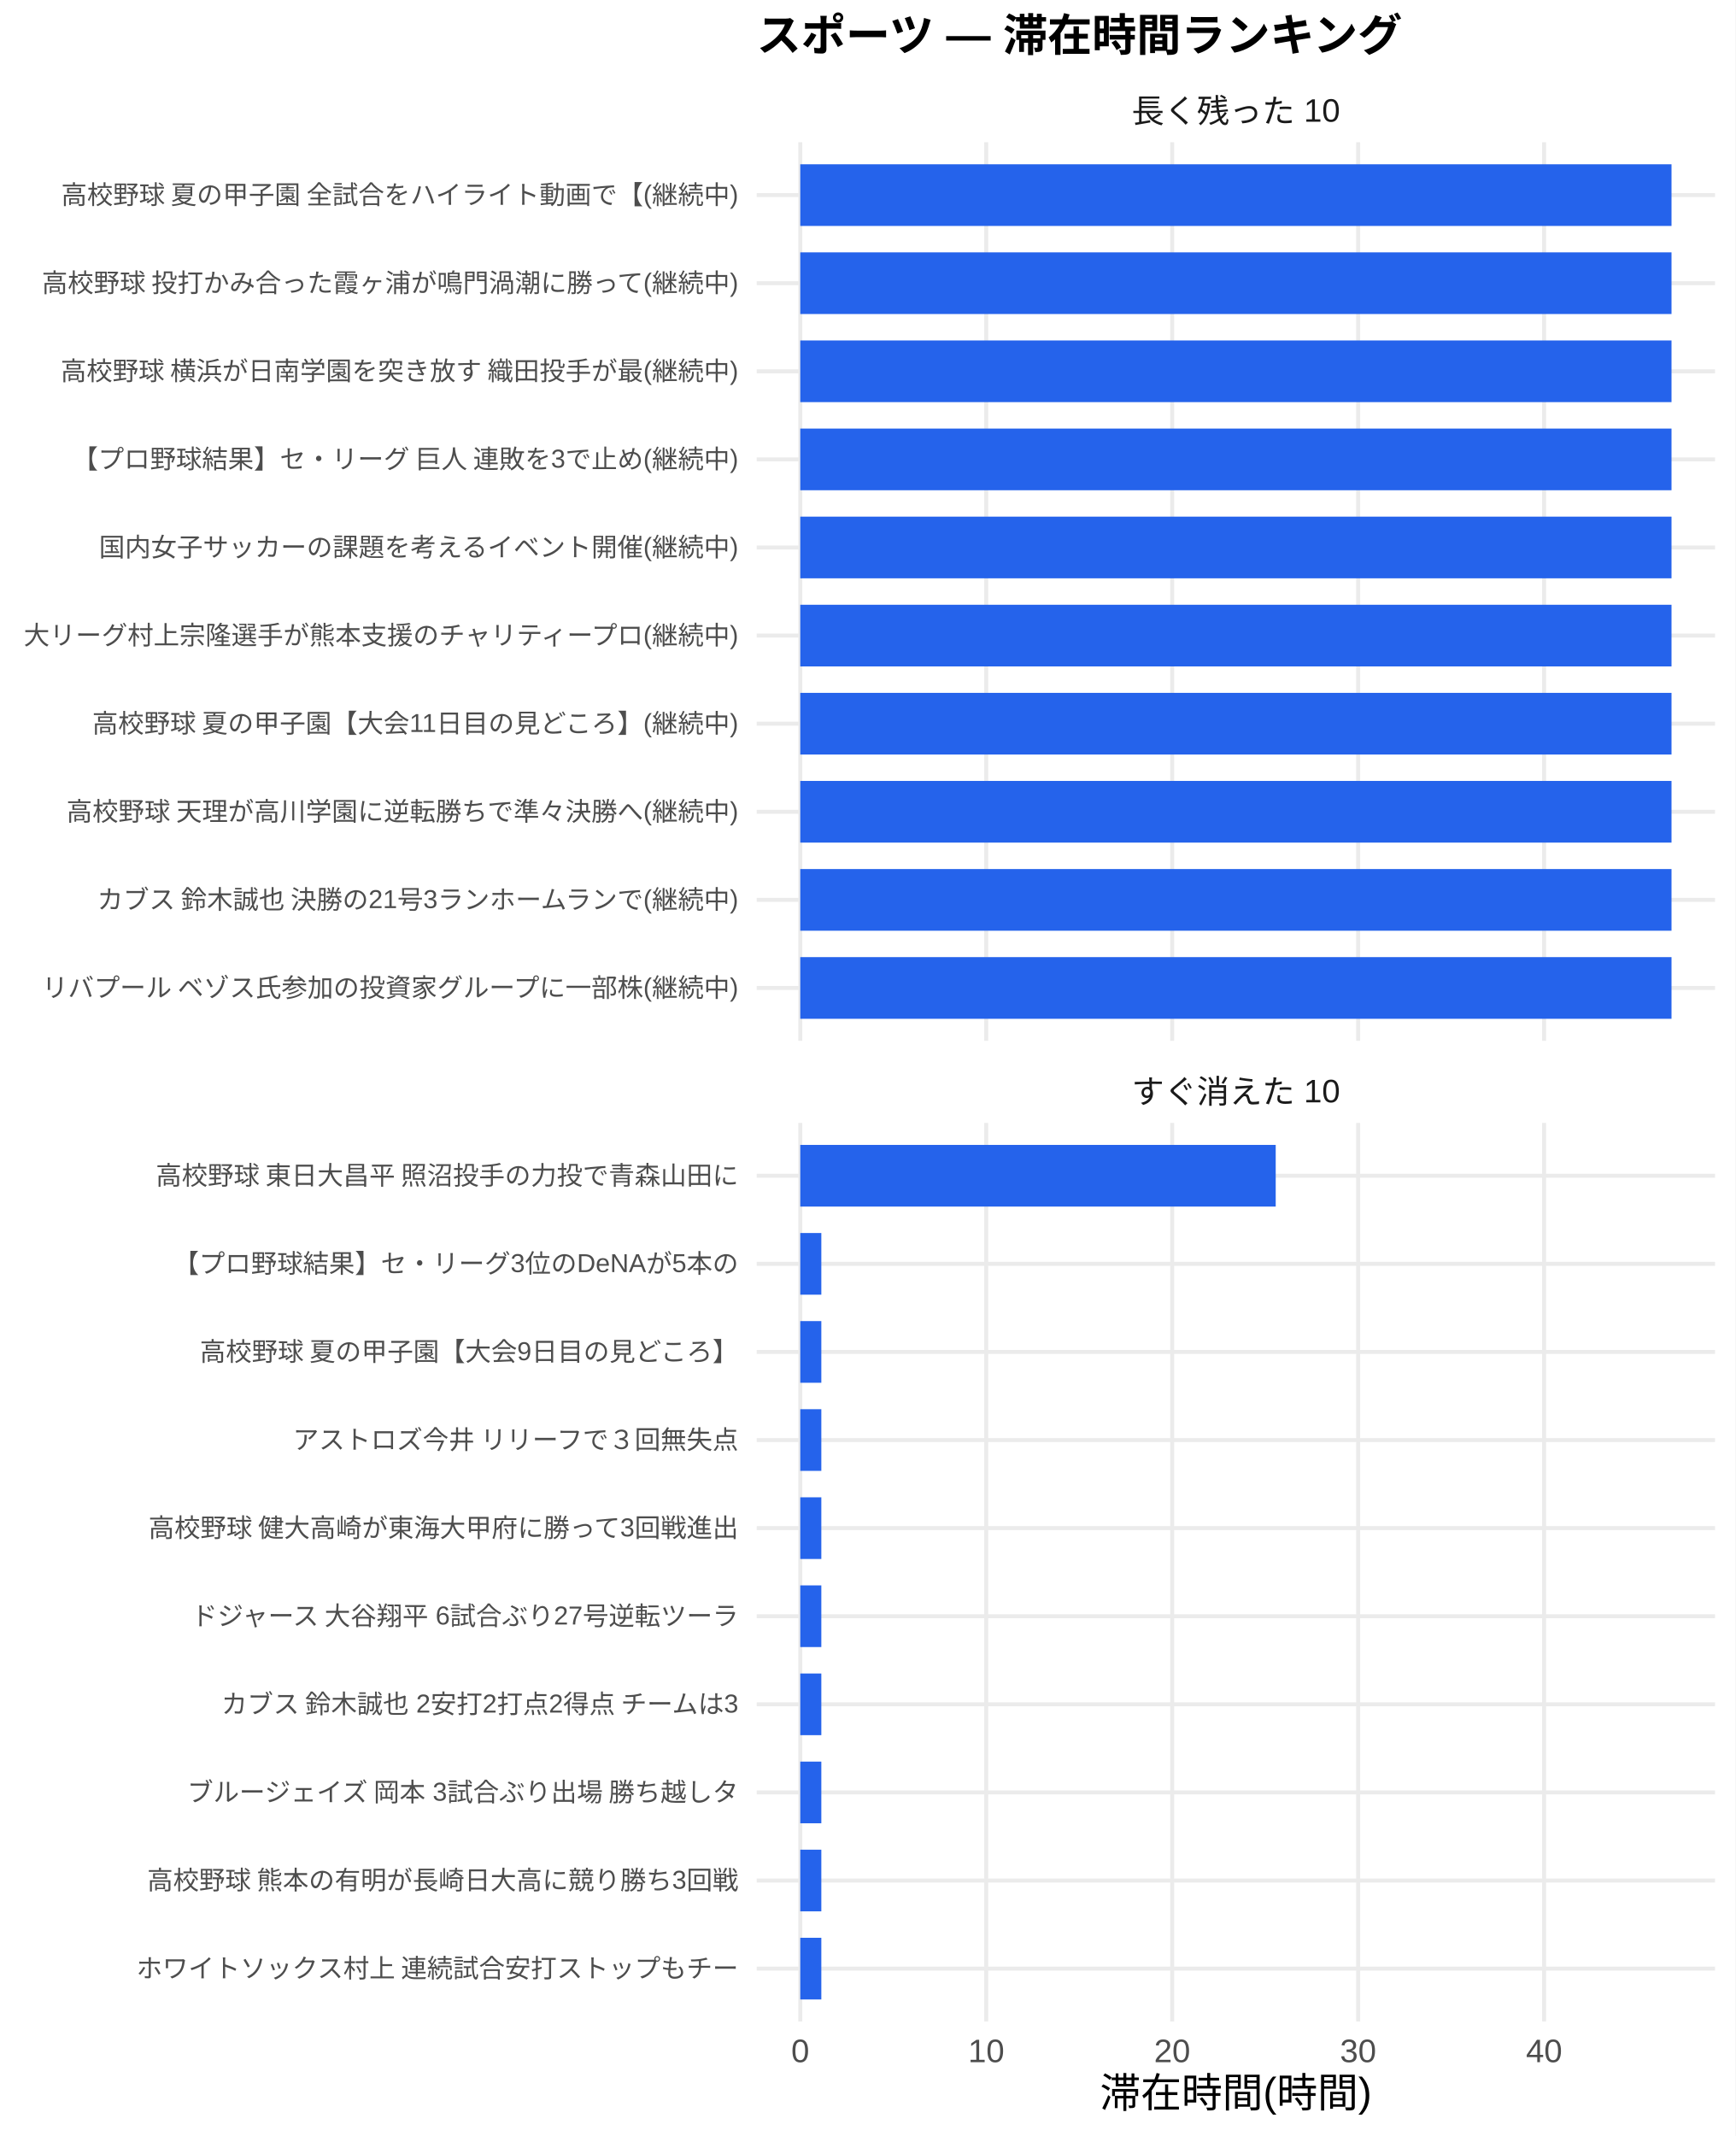
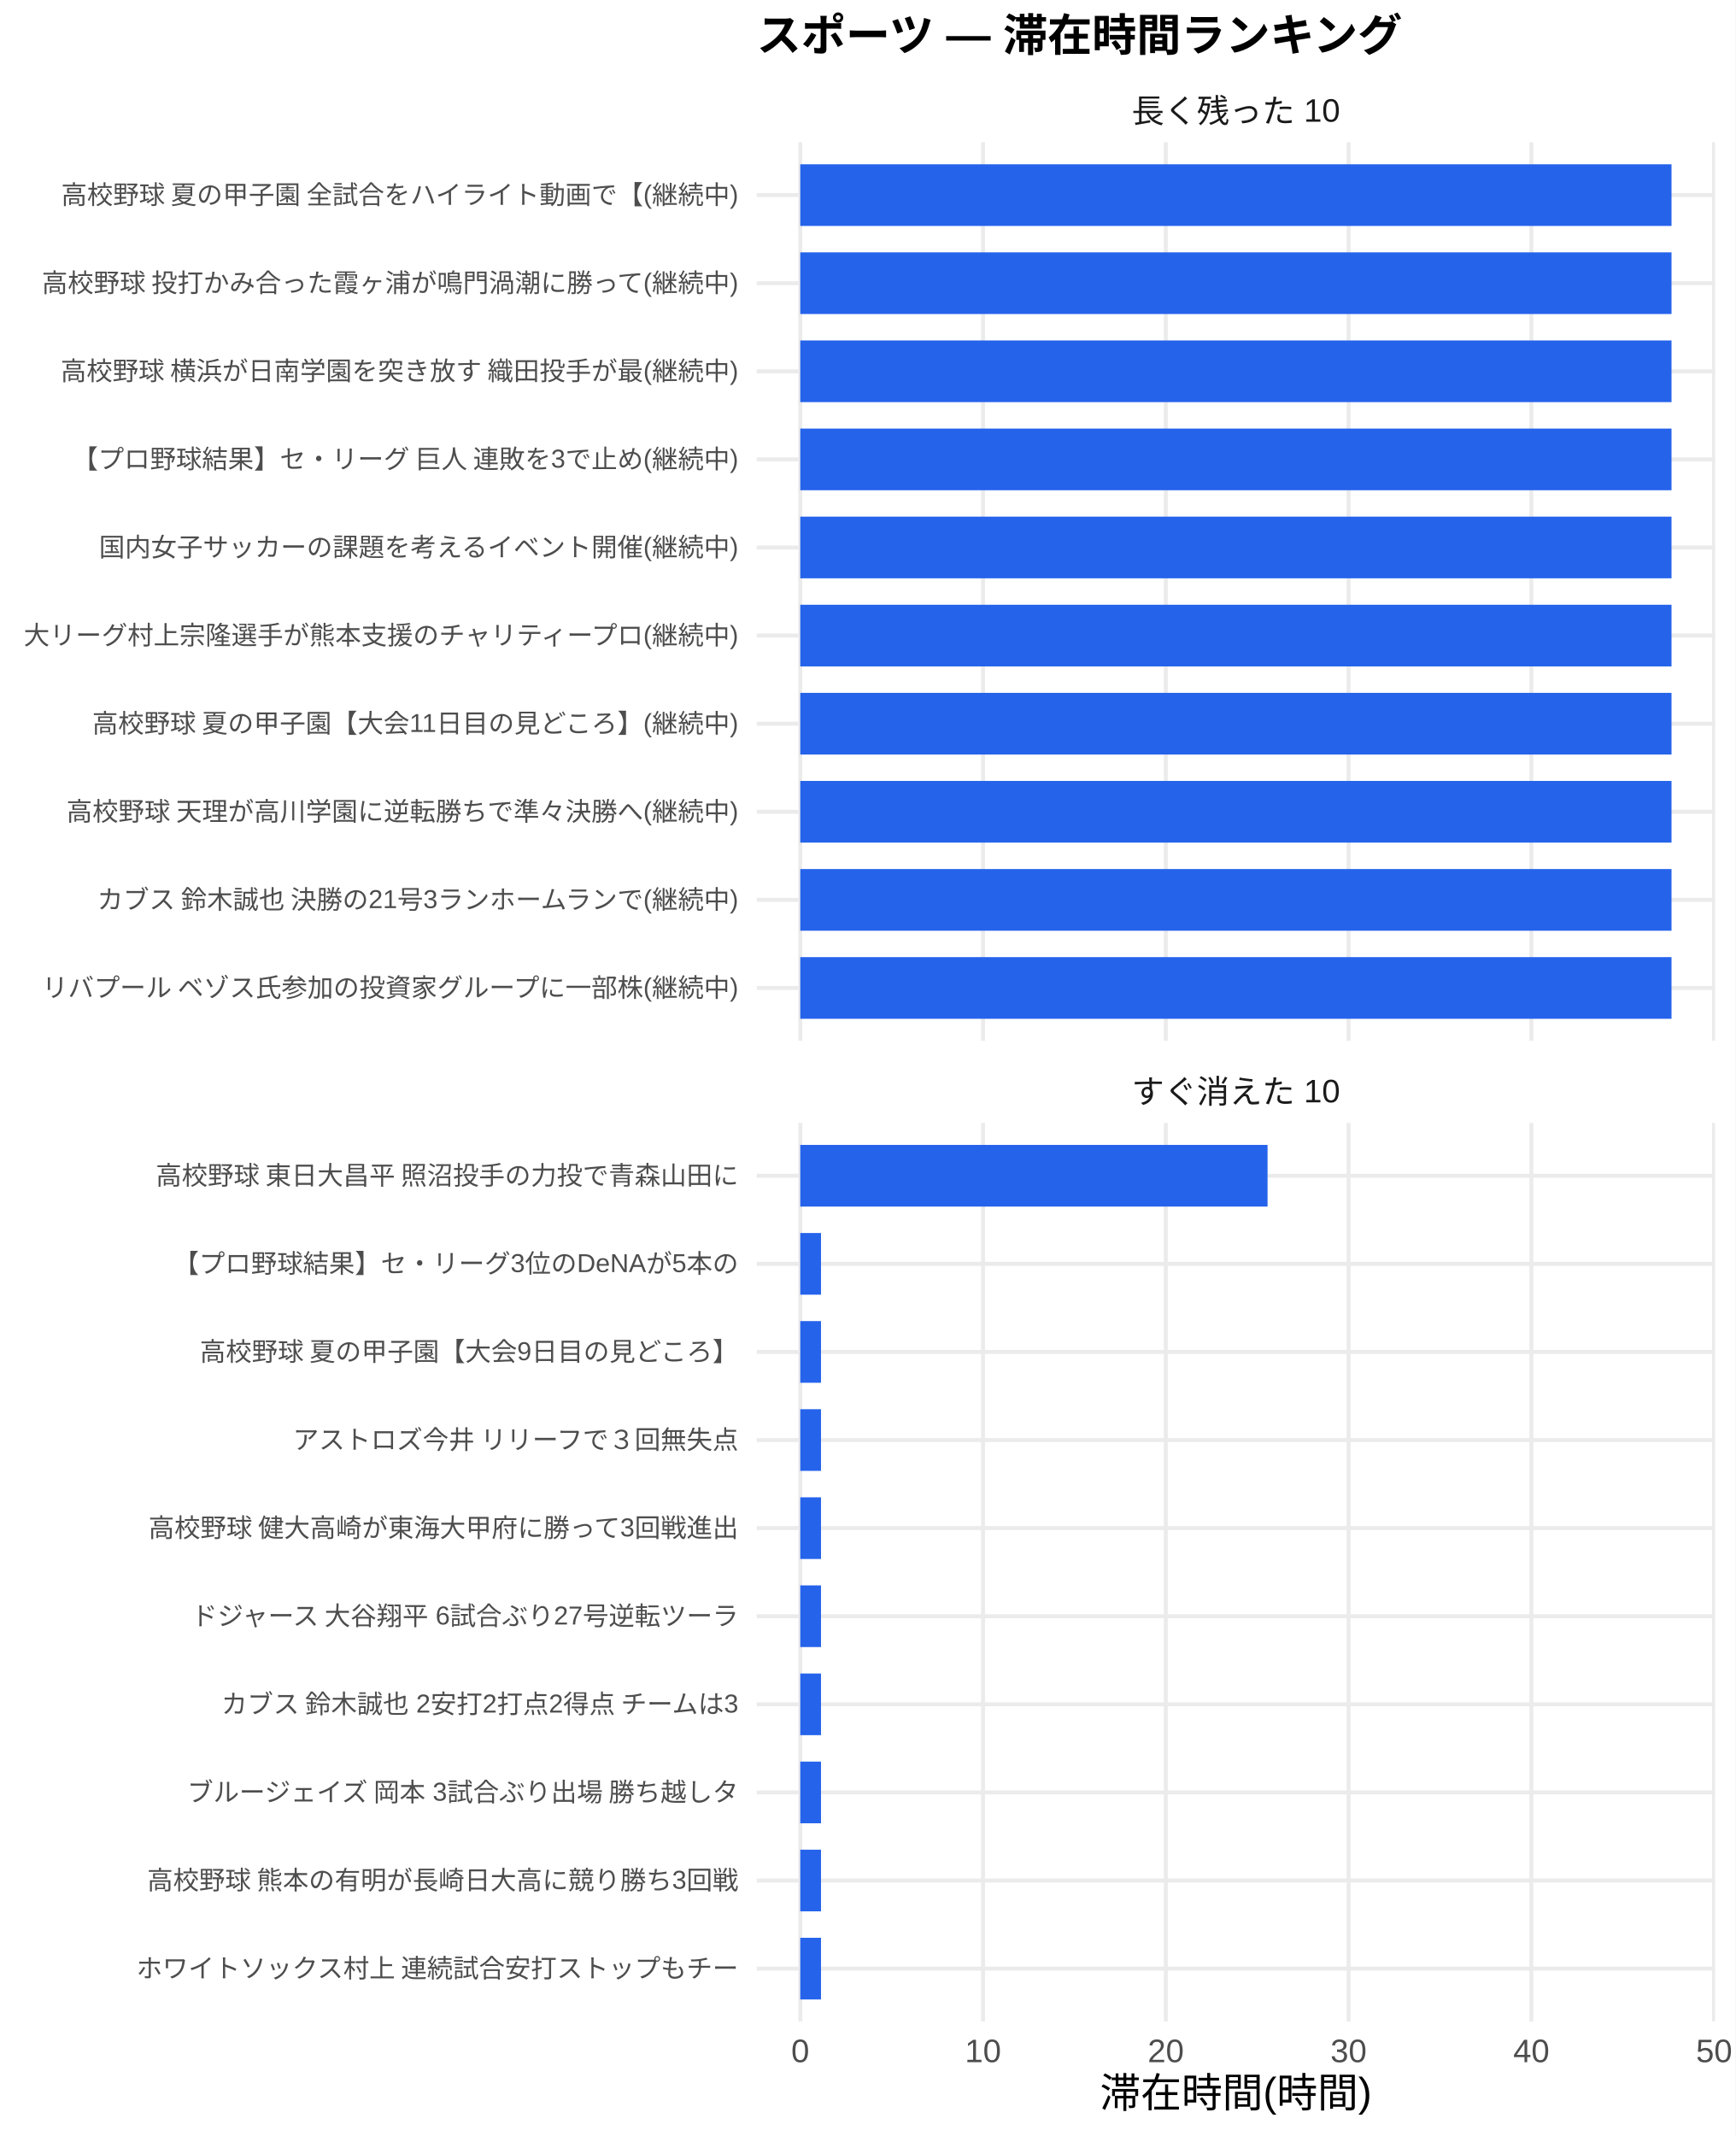
<svg xmlns="http://www.w3.org/2000/svg" width="468.00pt" height="576.00pt" viewBox="0 0 468.00 576.00">
  <g class="svglite">
    <defs>
      <style type="text/css">
    .svglite line, .svglite polyline, .svglite polygon, .svglite path, .svglite rect, .svglite circle {
      fill: none;
      stroke: #000000;
      stroke-linecap: round;
      stroke-linejoin: round;
      stroke-miterlimit: 10.00;
    }
    .svglite text {
      white-space: pre;
    }
    .svglite g.glyphgroup path {
      fill: inherit;
      stroke: none;
    }
  </style>
    </defs>
    <rect width="100%" height="100%" style="stroke: none; fill: #FFFFFF;" />
    <defs>
      <clipPath id="cpMC4wMHw0NjguMDB8MC4wMHw1NzYuMDA=">
        <rect x="0.00" y="0.00" width="468.00" height="576.00" />
      </clipPath>
    </defs>
    <g clip-path="url(#cpMC4wMHw0NjguMDB8MC4wMHw1NzYuMDA=)">
      <rect x="0.00" y="0.00" width="468.00" height="576.00" style="stroke-width: 1.07; stroke: none; fill: #FFFFFF;" />
    </g>
    <defs>
      <clipPath id="cpMjA0LjA3fDQ2Mi41MnwzOC4zNnwyODAuNjc=">
        <rect x="204.07" y="38.36" width="258.45" height="242.31" />
      </clipPath>
    </defs>
    <g clip-path="url(#cpMjA0LjA3fDQ2Mi41MnwzOC4zNnwyODAuNjc=)">
      <polyline points="204.07,266.42 462.52,266.42 " style="stroke-width: 1.07; stroke: #EBEBEB; stroke-linecap: butt;" />
      <polyline points="204.07,242.66 462.52,242.66 " style="stroke-width: 1.07; stroke: #EBEBEB; stroke-linecap: butt;" />
      <polyline points="204.07,218.91 462.52,218.91 " style="stroke-width: 1.07; stroke: #EBEBEB; stroke-linecap: butt;" />
      <polyline points="204.07,195.15 462.52,195.15 " style="stroke-width: 1.07; stroke: #EBEBEB; stroke-linecap: butt;" />
      <polyline points="204.07,171.39 462.52,171.39 " style="stroke-width: 1.07; stroke: #EBEBEB; stroke-linecap: butt;" />
      <polyline points="204.07,147.64 462.52,147.64 " style="stroke-width: 1.07; stroke: #EBEBEB; stroke-linecap: butt;" />
      <polyline points="204.07,123.88 462.52,123.88 " style="stroke-width: 1.07; stroke: #EBEBEB; stroke-linecap: butt;" />
      <polyline points="204.07,100.13 462.52,100.13 " style="stroke-width: 1.07; stroke: #EBEBEB; stroke-linecap: butt;" />
      <polyline points="204.07,76.37 462.52,76.37 " style="stroke-width: 1.07; stroke: #EBEBEB; stroke-linecap: butt;" />
      <polyline points="204.07,52.61 462.52,52.61 " style="stroke-width: 1.07; stroke: #EBEBEB; stroke-linecap: butt;" />
      <polyline points="215.82,280.67 215.82,38.36 " style="stroke-width: 1.07; stroke: #EBEBEB; stroke-linecap: butt;" />
-       <polyline points="265.97,280.67 265.97,38.36 " style="stroke-width: 1.07; stroke: #EBEBEB; stroke-linecap: butt;" />
-       <polyline points="316.12,280.67 316.12,38.36 " style="stroke-width: 1.07; stroke: #EBEBEB; stroke-linecap: butt;" />
-       <polyline points="366.27,280.67 366.27,38.36 " style="stroke-width: 1.07; stroke: #EBEBEB; stroke-linecap: butt;" />
-       <polyline points="416.42,280.67 416.42,38.36 " style="stroke-width: 1.07; stroke: #EBEBEB; stroke-linecap: butt;" />
+       <polyline points="265.11,280.67 265.11,38.36 " style="stroke-width: 1.07; stroke: #EBEBEB; stroke-linecap: butt;" />
+       <polyline points="314.40,280.67 314.40,38.36 " style="stroke-width: 1.07; stroke: #EBEBEB; stroke-linecap: butt;" />
+       <polyline points="363.69,280.67 363.69,38.36 " style="stroke-width: 1.07; stroke: #EBEBEB; stroke-linecap: butt;" />
+       <polyline points="412.98,280.67 412.98,38.36 " style="stroke-width: 1.07; stroke: #EBEBEB; stroke-linecap: butt;" />
+       <polyline points="462.27,280.67 462.27,38.36 " style="stroke-width: 1.07; stroke: #EBEBEB; stroke-linecap: butt;" />
      <rect x="215.82" y="44.30" width="234.96" height="16.63" style="stroke-width: 1.07; stroke: none; stroke-linecap: butt; stroke-linejoin: miter; fill: #2563EB;" />
      <rect x="215.82" y="68.05" width="234.96" height="16.63" style="stroke-width: 1.07; stroke: none; stroke-linecap: butt; stroke-linejoin: miter; fill: #2563EB;" />
      <rect x="215.82" y="91.81" width="234.96" height="16.63" style="stroke-width: 1.07; stroke: none; stroke-linecap: butt; stroke-linejoin: miter; fill: #2563EB;" />
      <rect x="215.82" y="115.57" width="234.96" height="16.63" style="stroke-width: 1.07; stroke: none; stroke-linecap: butt; stroke-linejoin: miter; fill: #2563EB;" />
      <rect x="215.82" y="139.32" width="234.96" height="16.63" style="stroke-width: 1.07; stroke: none; stroke-linecap: butt; stroke-linejoin: miter; fill: #2563EB;" />
      <rect x="215.82" y="163.08" width="234.96" height="16.63" style="stroke-width: 1.07; stroke: none; stroke-linecap: butt; stroke-linejoin: miter; fill: #2563EB;" />
      <rect x="215.82" y="186.84" width="234.96" height="16.63" style="stroke-width: 1.07; stroke: none; stroke-linecap: butt; stroke-linejoin: miter; fill: #2563EB;" />
      <rect x="215.82" y="210.59" width="234.96" height="16.63" style="stroke-width: 1.07; stroke: none; stroke-linecap: butt; stroke-linejoin: miter; fill: #2563EB;" />
      <rect x="215.82" y="234.35" width="234.96" height="16.63" style="stroke-width: 1.07; stroke: none; stroke-linecap: butt; stroke-linejoin: miter; fill: #2563EB;" />
      <rect x="215.82" y="258.10" width="234.96" height="16.63" style="stroke-width: 1.07; stroke: none; stroke-linecap: butt; stroke-linejoin: miter; fill: #2563EB;" />
    </g>
    <g clip-path="url(#cpMC4wMHw0NjguMDB8MC4wMHw1NzYuMDA=)">
</g>
    <defs>
      <clipPath id="cpMjA0LjA3fDQ2Mi41MnwzMDIuODB8NTQ1LjEy">
        <rect x="204.07" y="302.80" width="258.45" height="242.31" />
      </clipPath>
    </defs>
    <g clip-path="url(#cpMjA0LjA3fDQ2Mi41MnwzMDIuODB8NTQ1LjEy)">
      <polyline points="204.07,530.86 462.52,530.86 " style="stroke-width: 1.07; stroke: #EBEBEB; stroke-linecap: butt;" />
      <polyline points="204.07,507.11 462.52,507.11 " style="stroke-width: 1.07; stroke: #EBEBEB; stroke-linecap: butt;" />
      <polyline points="204.07,483.35 462.52,483.35 " style="stroke-width: 1.07; stroke: #EBEBEB; stroke-linecap: butt;" />
      <polyline points="204.07,459.59 462.52,459.59 " style="stroke-width: 1.07; stroke: #EBEBEB; stroke-linecap: butt;" />
      <polyline points="204.07,435.84 462.52,435.84 " style="stroke-width: 1.07; stroke: #EBEBEB; stroke-linecap: butt;" />
      <polyline points="204.07,412.08 462.52,412.08 " style="stroke-width: 1.07; stroke: #EBEBEB; stroke-linecap: butt;" />
      <polyline points="204.07,388.33 462.52,388.33 " style="stroke-width: 1.07; stroke: #EBEBEB; stroke-linecap: butt;" />
      <polyline points="204.07,364.57 462.52,364.57 " style="stroke-width: 1.07; stroke: #EBEBEB; stroke-linecap: butt;" />
      <polyline points="204.07,340.81 462.52,340.81 " style="stroke-width: 1.07; stroke: #EBEBEB; stroke-linecap: butt;" />
      <polyline points="204.07,317.06 462.52,317.06 " style="stroke-width: 1.07; stroke: #EBEBEB; stroke-linecap: butt;" />
      <polyline points="215.82,545.12 215.82,302.80 " style="stroke-width: 1.07; stroke: #EBEBEB; stroke-linecap: butt;" />
-       <polyline points="265.97,545.12 265.97,302.80 " style="stroke-width: 1.07; stroke: #EBEBEB; stroke-linecap: butt;" />
-       <polyline points="316.12,545.12 316.12,302.80 " style="stroke-width: 1.07; stroke: #EBEBEB; stroke-linecap: butt;" />
-       <polyline points="366.27,545.12 366.27,302.80 " style="stroke-width: 1.07; stroke: #EBEBEB; stroke-linecap: butt;" />
-       <polyline points="416.42,545.12 416.42,302.80 " style="stroke-width: 1.07; stroke: #EBEBEB; stroke-linecap: butt;" />
-       <rect x="215.82" y="308.74" width="128.22" height="16.63" style="stroke-width: 1.07; stroke: none; stroke-linecap: butt; stroke-linejoin: miter; fill: #2563EB;" />
-       <rect x="215.82" y="332.50" width="5.68" height="16.63" style="stroke-width: 1.07; stroke: none; stroke-linecap: butt; stroke-linejoin: miter; fill: #2563EB;" />
-       <rect x="215.82" y="356.25" width="5.68" height="16.63" style="stroke-width: 1.07; stroke: none; stroke-linecap: butt; stroke-linejoin: miter; fill: #2563EB;" />
-       <rect x="215.82" y="380.01" width="5.68" height="16.63" style="stroke-width: 1.07; stroke: none; stroke-linecap: butt; stroke-linejoin: miter; fill: #2563EB;" />
-       <rect x="215.82" y="403.77" width="5.68" height="16.63" style="stroke-width: 1.07; stroke: none; stroke-linecap: butt; stroke-linejoin: miter; fill: #2563EB;" />
-       <rect x="215.82" y="427.52" width="5.68" height="16.63" style="stroke-width: 1.07; stroke: none; stroke-linecap: butt; stroke-linejoin: miter; fill: #2563EB;" />
-       <rect x="215.82" y="451.28" width="5.68" height="16.63" style="stroke-width: 1.07; stroke: none; stroke-linecap: butt; stroke-linejoin: miter; fill: #2563EB;" />
-       <rect x="215.82" y="475.04" width="5.68" height="16.63" style="stroke-width: 1.07; stroke: none; stroke-linecap: butt; stroke-linejoin: miter; fill: #2563EB;" />
-       <rect x="215.82" y="498.79" width="5.68" height="16.63" style="stroke-width: 1.07; stroke: none; stroke-linecap: butt; stroke-linejoin: miter; fill: #2563EB;" />
-       <rect x="215.82" y="522.55" width="5.68" height="16.63" style="stroke-width: 1.07; stroke: none; stroke-linecap: butt; stroke-linejoin: miter; fill: #2563EB;" />
+       <polyline points="265.11,545.12 265.11,302.80 " style="stroke-width: 1.07; stroke: #EBEBEB; stroke-linecap: butt;" />
+       <polyline points="314.40,545.12 314.40,302.80 " style="stroke-width: 1.07; stroke: #EBEBEB; stroke-linecap: butt;" />
+       <polyline points="363.69,545.12 363.69,302.80 " style="stroke-width: 1.07; stroke: #EBEBEB; stroke-linecap: butt;" />
+       <polyline points="412.98,545.12 412.98,302.80 " style="stroke-width: 1.07; stroke: #EBEBEB; stroke-linecap: butt;" />
+       <polyline points="462.27,545.12 462.27,302.80 " style="stroke-width: 1.07; stroke: #EBEBEB; stroke-linecap: butt;" />
+       <rect x="215.82" y="308.74" width="126.02" height="16.63" style="stroke-width: 1.07; stroke: none; stroke-linecap: butt; stroke-linejoin: miter; fill: #2563EB;" />
+       <rect x="215.82" y="332.50" width="5.59" height="16.63" style="stroke-width: 1.07; stroke: none; stroke-linecap: butt; stroke-linejoin: miter; fill: #2563EB;" />
+       <rect x="215.82" y="356.25" width="5.59" height="16.63" style="stroke-width: 1.07; stroke: none; stroke-linecap: butt; stroke-linejoin: miter; fill: #2563EB;" />
+       <rect x="215.82" y="380.01" width="5.59" height="16.63" style="stroke-width: 1.07; stroke: none; stroke-linecap: butt; stroke-linejoin: miter; fill: #2563EB;" />
+       <rect x="215.82" y="403.77" width="5.59" height="16.63" style="stroke-width: 1.07; stroke: none; stroke-linecap: butt; stroke-linejoin: miter; fill: #2563EB;" />
+       <rect x="215.82" y="427.52" width="5.59" height="16.63" style="stroke-width: 1.07; stroke: none; stroke-linecap: butt; stroke-linejoin: miter; fill: #2563EB;" />
+       <rect x="215.82" y="451.28" width="5.59" height="16.63" style="stroke-width: 1.07; stroke: none; stroke-linecap: butt; stroke-linejoin: miter; fill: #2563EB;" />
+       <rect x="215.82" y="475.04" width="5.59" height="16.63" style="stroke-width: 1.07; stroke: none; stroke-linecap: butt; stroke-linejoin: miter; fill: #2563EB;" />
+       <rect x="215.82" y="498.79" width="5.59" height="16.63" style="stroke-width: 1.07; stroke: none; stroke-linecap: butt; stroke-linejoin: miter; fill: #2563EB;" />
+       <rect x="215.82" y="522.55" width="5.59" height="16.63" style="stroke-width: 1.07; stroke: none; stroke-linecap: butt; stroke-linejoin: miter; fill: #2563EB;" />
    </g>
    <g clip-path="url(#cpMC4wMHw0NjguMDB8MC4wMHw1NzYuMDA=)">
</g>
    <defs>
      <clipPath id="cpMjA0LjA3fDQ2Mi41MnwyODYuMTV8MzAyLjgw">
        <rect x="204.07" y="286.15" width="258.45" height="16.65" />
      </clipPath>
    </defs>
    <g clip-path="url(#cpMjA0LjA3fDQ2Mi41MnwyODYuMTV8MzAyLjgw)">
      <text x="333.29" y="297.50" text-anchor="middle" style="font-size: 8.80px;fill: #1A1A1A; font-family: &quot;Liberation Sans&quot;;" textLength="56.20px" lengthAdjust="spacingAndGlyphs">すぐ消えた 10</text>
    </g>
    <g clip-path="url(#cpMC4wMHw0NjguMDB8MC4wMHw1NzYuMDA=)">
</g>
    <defs>
      <clipPath id="cpMjA0LjA3fDQ2Mi41MnwyMS43MXwzOC4zNg==">
        <rect x="204.07" y="21.71" width="258.45" height="16.65" />
      </clipPath>
    </defs>
    <g clip-path="url(#cpMjA0LjA3fDQ2Mi41MnwyMS43MXwzOC4zNg==)">
      <text x="333.29" y="33.06" text-anchor="middle" style="font-size: 8.80px;fill: #1A1A1A; font-family: &quot;Liberation Sans&quot;;" textLength="56.20px" lengthAdjust="spacingAndGlyphs">長く残った 10</text>
    </g>
    <g clip-path="url(#cpMC4wMHw0NjguMDB8MC4wMHw1NzYuMDA=)">
      <text x="215.82" y="556.10" text-anchor="middle" style="font-size: 8.80px;fill: #4D4D4D; font-family: &quot;Liberation Sans&quot;;" textLength="4.89px" lengthAdjust="spacingAndGlyphs">0</text>
-       <text x="265.97" y="556.10" text-anchor="middle" style="font-size: 8.80px;fill: #4D4D4D; font-family: &quot;Liberation Sans&quot;;" textLength="9.78px" lengthAdjust="spacingAndGlyphs">10</text>
-       <text x="316.12" y="556.10" text-anchor="middle" style="font-size: 8.80px;fill: #4D4D4D; font-family: &quot;Liberation Sans&quot;;" textLength="9.78px" lengthAdjust="spacingAndGlyphs">20</text>
-       <text x="366.27" y="556.10" text-anchor="middle" style="font-size: 8.80px;fill: #4D4D4D; font-family: &quot;Liberation Sans&quot;;" textLength="9.78px" lengthAdjust="spacingAndGlyphs">30</text>
-       <text x="416.42" y="556.10" text-anchor="middle" style="font-size: 8.80px;fill: #4D4D4D; font-family: &quot;Liberation Sans&quot;;" textLength="9.78px" lengthAdjust="spacingAndGlyphs">40</text>
+       <text x="265.11" y="556.10" text-anchor="middle" style="font-size: 8.80px;fill: #4D4D4D; font-family: &quot;Liberation Sans&quot;;" textLength="9.78px" lengthAdjust="spacingAndGlyphs">10</text>
+       <text x="314.40" y="556.10" text-anchor="middle" style="font-size: 8.80px;fill: #4D4D4D; font-family: &quot;Liberation Sans&quot;;" textLength="9.78px" lengthAdjust="spacingAndGlyphs">20</text>
+       <text x="363.69" y="556.10" text-anchor="middle" style="font-size: 8.80px;fill: #4D4D4D; font-family: &quot;Liberation Sans&quot;;" textLength="9.78px" lengthAdjust="spacingAndGlyphs">30</text>
+       <text x="412.98" y="556.10" text-anchor="middle" style="font-size: 8.80px;fill: #4D4D4D; font-family: &quot;Liberation Sans&quot;;" textLength="9.78px" lengthAdjust="spacingAndGlyphs">40</text>
+       <text x="462.27" y="556.10" text-anchor="middle" style="font-size: 8.80px;fill: #4D4D4D; font-family: &quot;Liberation Sans&quot;;" textLength="9.78px" lengthAdjust="spacingAndGlyphs">50</text>
      <text x="199.14" y="268.83" text-anchor="end" style="font-size: 7.00px;fill: #4D4D4D; font-family: &quot;Liberation Sans&quot;;" textLength="188.59px" lengthAdjust="spacingAndGlyphs">リバプール ベゾス氏参加の投資家グループに一部株(継続中)</text>
      <text x="199.14" y="245.07" text-anchor="end" style="font-size: 7.00px;fill: #4D4D4D; font-family: &quot;Liberation Sans&quot;;" textLength="174.20px" lengthAdjust="spacingAndGlyphs">カブス 鈴木誠也 決勝の21号3ランホームランで(継続中)</text>
      <text x="199.14" y="221.31" text-anchor="end" style="font-size: 7.00px;fill: #4D4D4D; font-family: &quot;Liberation Sans&quot;;" textLength="181.59px" lengthAdjust="spacingAndGlyphs">高校野球 天理が高川学園に逆転勝ちで準々決勝へ(継続中)</text>
      <text x="199.14" y="197.56" text-anchor="end" style="font-size: 7.00px;fill: #4D4D4D; font-family: &quot;Liberation Sans&quot;;" textLength="174.86px" lengthAdjust="spacingAndGlyphs">高校野球 夏の甲子園【大会11日目の見どころ】(継続中)</text>
      <text x="199.14" y="173.80" text-anchor="end" style="font-size: 7.00px;fill: #4D4D4D; font-family: &quot;Liberation Sans&quot;;" textLength="193.66px" lengthAdjust="spacingAndGlyphs">大リーグ村上宗隆選手が熊本支援のチャリティープロ(継続中)</text>
      <text x="199.14" y="150.05" text-anchor="end" style="font-size: 7.00px;fill: #4D4D4D; font-family: &quot;Liberation Sans&quot;;" textLength="172.66px" lengthAdjust="spacingAndGlyphs">国内女子サッカーの課題を考えるイベント開催(継続中)</text>
      <text x="199.14" y="126.29" text-anchor="end" style="font-size: 7.00px;fill: #4D4D4D; font-family: &quot;Liberation Sans&quot;;" textLength="180.42px" lengthAdjust="spacingAndGlyphs">【プロ野球結果】セ・リーグ 巨人 連敗を3で止め(継続中)</text>
      <text x="199.14" y="102.53" text-anchor="end" style="font-size: 7.00px;fill: #4D4D4D; font-family: &quot;Liberation Sans&quot;;" textLength="183.53px" lengthAdjust="spacingAndGlyphs">高校野球 横浜が日南学園を突き放す 織田投手が最(継続中)</text>
      <text x="199.14" y="78.78" text-anchor="end" style="font-size: 7.00px;fill: #4D4D4D; font-family: &quot;Liberation Sans&quot;;" textLength="188.59px" lengthAdjust="spacingAndGlyphs">高校野球 投打かみ合った霞ヶ浦が鳴門渦潮に勝って(継続中)</text>
      <text x="199.14" y="55.02" text-anchor="end" style="font-size: 7.00px;fill: #4D4D4D; font-family: &quot;Liberation Sans&quot;;" textLength="183.53px" lengthAdjust="spacingAndGlyphs">高校野球 夏の甲子園 全試合をハイライト動画で【(継続中)</text>
      <text x="199.14" y="533.27" text-anchor="end" style="font-size: 7.00px;fill: #4D4D4D; font-family: &quot;Liberation Sans&quot;;" textLength="162.94px" lengthAdjust="spacingAndGlyphs">ホワイトソックス村上 連続試合安打ストップもチー</text>
      <text x="199.14" y="509.51" text-anchor="end" style="font-size: 7.00px;fill: #4D4D4D; font-family: &quot;Liberation Sans&quot;;" textLength="159.83px" lengthAdjust="spacingAndGlyphs">高校野球 熊本の有明が長崎日大高に競り勝ち3回戦</text>
      <text x="199.14" y="485.76" text-anchor="end" style="font-size: 7.00px;fill: #4D4D4D; font-family: &quot;Liberation Sans&quot;;" textLength="149.70px" lengthAdjust="spacingAndGlyphs">ブルージェイズ 岡本 3試合ぶり出場 勝ち越しタ</text>
      <text x="199.14" y="462.00" text-anchor="end" style="font-size: 7.00px;fill: #4D4D4D; font-family: &quot;Liberation Sans&quot;;" textLength="140.38px" lengthAdjust="spacingAndGlyphs">カブス 鈴木誠也 2安打2打点2得点 チームは3</text>
      <text x="199.14" y="438.25" text-anchor="end" style="font-size: 7.00px;fill: #4D4D4D; font-family: &quot;Liberation Sans&quot;;" textLength="148.55px" lengthAdjust="spacingAndGlyphs">ドジャース 大谷翔平 6試合ぶり27号逆転ツーラ</text>
      <text x="199.14" y="414.49" text-anchor="end" style="font-size: 7.00px;fill: #4D4D4D; font-family: &quot;Liberation Sans&quot;;" textLength="159.83px" lengthAdjust="spacingAndGlyphs">高校野球 健大高崎が東海大甲府に勝って3回戦進出</text>
      <text x="199.14" y="390.73" text-anchor="end" style="font-size: 7.00px;fill: #4D4D4D; font-family: &quot;Liberation Sans&quot;;" textLength="120.94px" lengthAdjust="spacingAndGlyphs">アストロズ今井 リリーフで３回無失点</text>
      <text x="199.14" y="366.98" text-anchor="end" style="font-size: 7.00px;fill: #4D4D4D; font-family: &quot;Liberation Sans&quot;;" textLength="145.83px" lengthAdjust="spacingAndGlyphs">高校野球 夏の甲子園【大会9日目の見どころ】</text>
      <text x="199.14" y="343.22" text-anchor="end" style="font-size: 7.00px;fill: #4D4D4D; font-family: &quot;Liberation Sans&quot;;" textLength="152.47px" lengthAdjust="spacingAndGlyphs">【プロ野球結果】セ・リーグ3位のDeNAが5本の</text>
      <text x="199.14" y="319.47" text-anchor="end" style="font-size: 7.00px;fill: #4D4D4D; font-family: &quot;Liberation Sans&quot;;" textLength="157.88px" lengthAdjust="spacingAndGlyphs">高校野球 東日大昌平 照沼投手の力投で青森山田に</text>
      <text x="333.29" y="568.24" text-anchor="middle" style="font-size: 11.00px; font-family: &quot;Liberation Sans&quot;;" textLength="73.31px" lengthAdjust="spacingAndGlyphs">滞在時間(時間)</text>
      <text x="204.07" y="13.74" style="font-size: 12.00px; font-weight: bold; font-family: &quot;Liberation Sans&quot;;" textLength="174.66px" lengthAdjust="spacingAndGlyphs">スポーツ — 滞在時間ランキング</text>
    </g>
  </g>
</svg>
